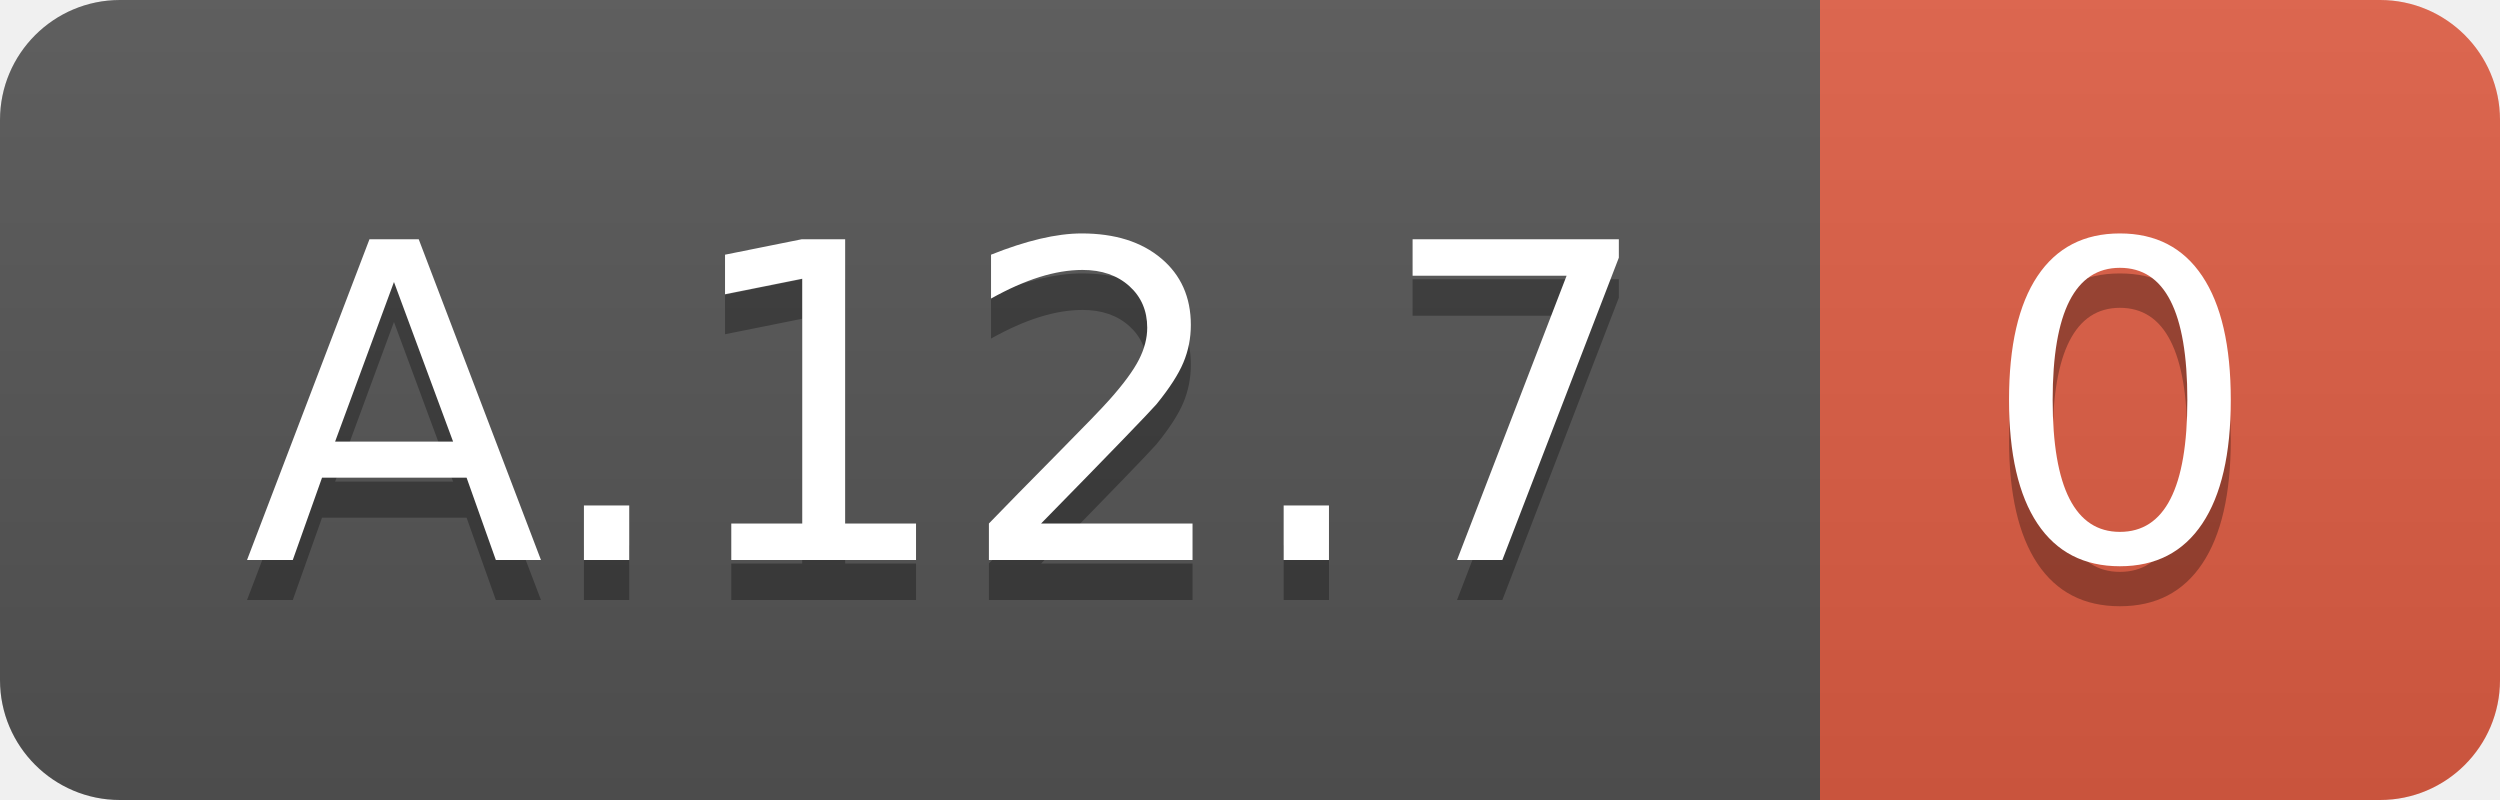
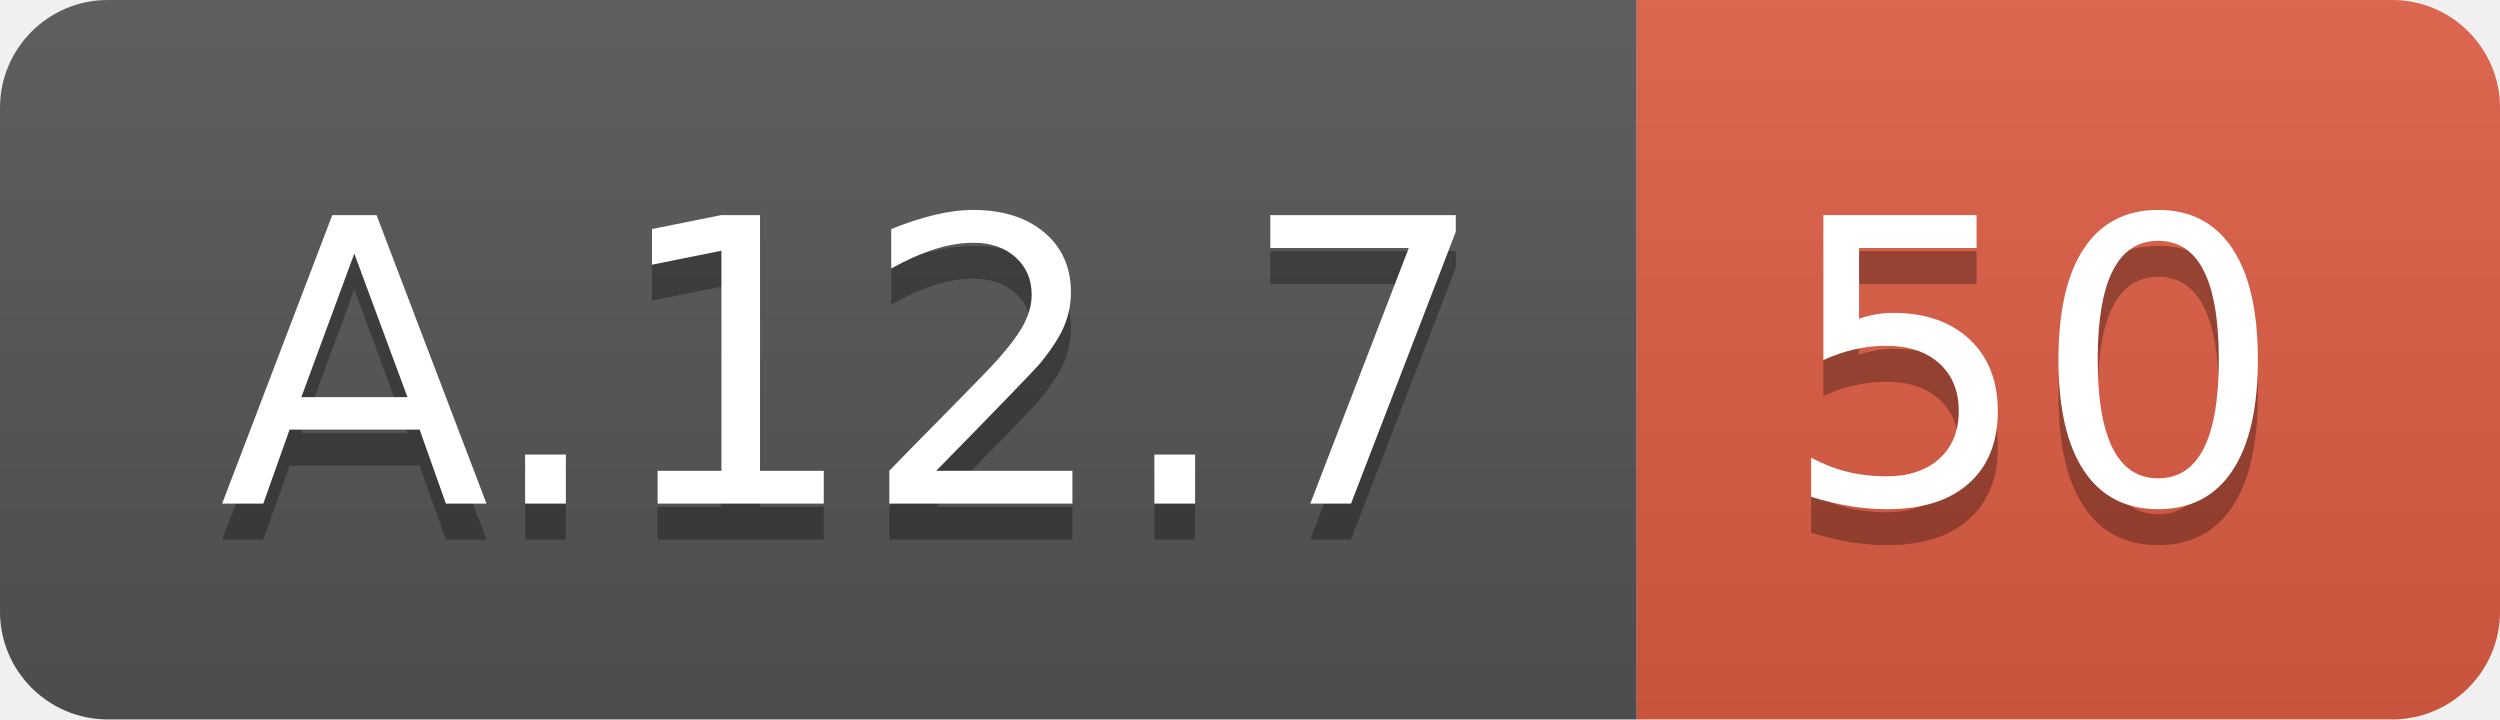
- <svg xmlns="http://www.w3.org/2000/svg" width="62.5" height="20">
+ <svg xmlns="http://www.w3.org/2000/svg" width="69.5" height="20">
  <linearGradient id="smooth" x2="0" y2="100%">
    <stop offset="0" stop-color="#bbb" stop-opacity=".1" />
    <stop offset="1" stop-opacity=".1" />
  </linearGradient>
  <clipPath id="round">
-     <rect width="62.5" height="20" rx="3" fill="#fff" />
+     <rect width="69.5" height="20" rx="3" fill="#fff" />
  </clipPath>
  <g clip-path="url(#round)">
    <rect width="45.5" height="20" fill="#555" />
-     <rect x="45.5" width="17.0" height="20" fill="#e05d44" />
-     <rect width="62.5" height="20" fill="url(#smooth)" />
+     <rect x="45.5" width="24.0" height="20" fill="#e05d44" />
+     <rect width="69.5" height="20" fill="url(#smooth)" />
  </g>
  <g fill="#fff" text-anchor="middle" font-family="DejaVu Sans,Verdana,Geneva,sans-serif" font-size="110">
    <text x="237.5" y="150" fill="#010101" fill-opacity=".3" transform="scale(0.1)" textLength="355.0" lengthAdjust="spacing">A.12.7</text>
    <text x="237.5" y="140" transform="scale(0.1)" textLength="355.0" lengthAdjust="spacing">A.12.7</text>
-     <text x="530.0" y="150" fill="#010101" fill-opacity=".3" transform="scale(0.1)" textLength="70.0" lengthAdjust="spacing">0</text>
-     <text x="530.0" y="140" transform="scale(0.1)" textLength="70.0" lengthAdjust="spacing">0</text>
+     <text x="565.0" y="150" fill="#010101" fill-opacity=".3" transform="scale(0.1)" textLength="140.0" lengthAdjust="spacing">50</text>
+     <text x="565.0" y="140" transform="scale(0.1)" textLength="140.0" lengthAdjust="spacing">50</text>
  </g>
</svg>
